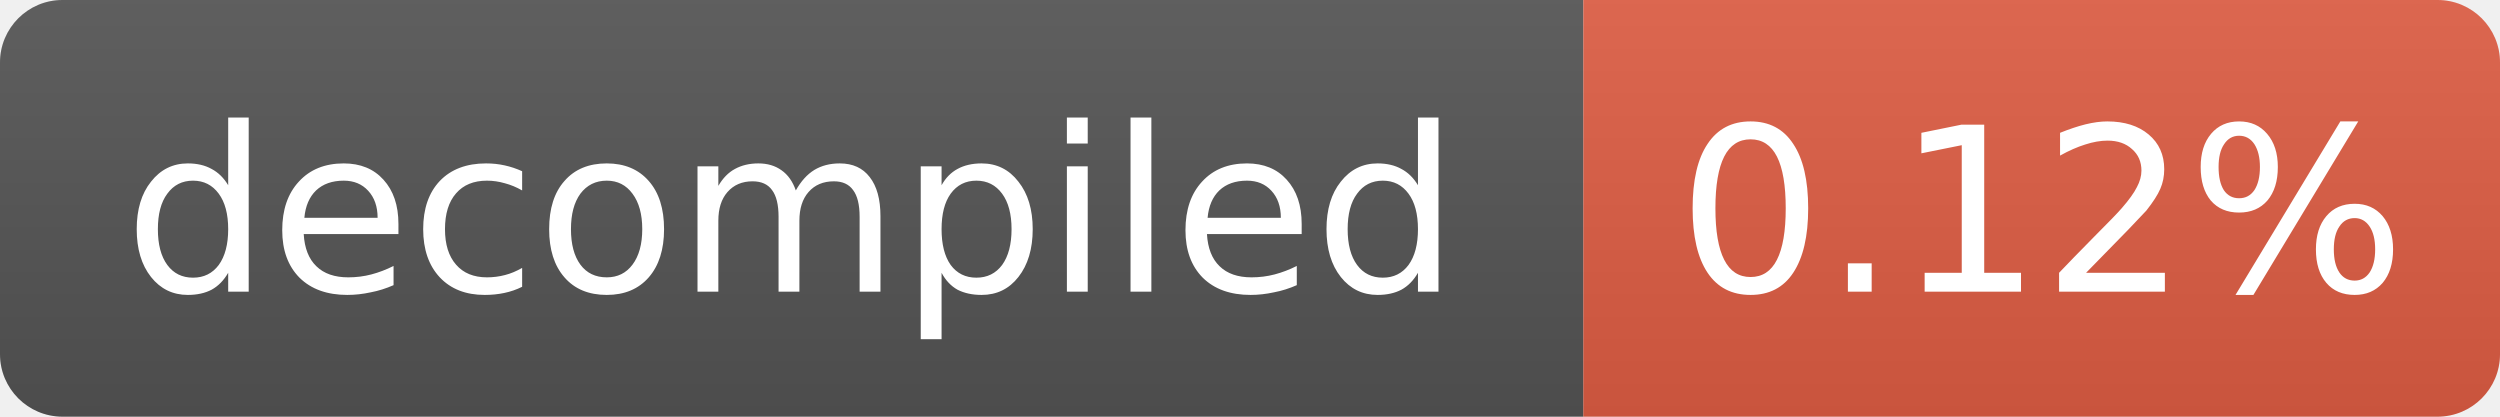
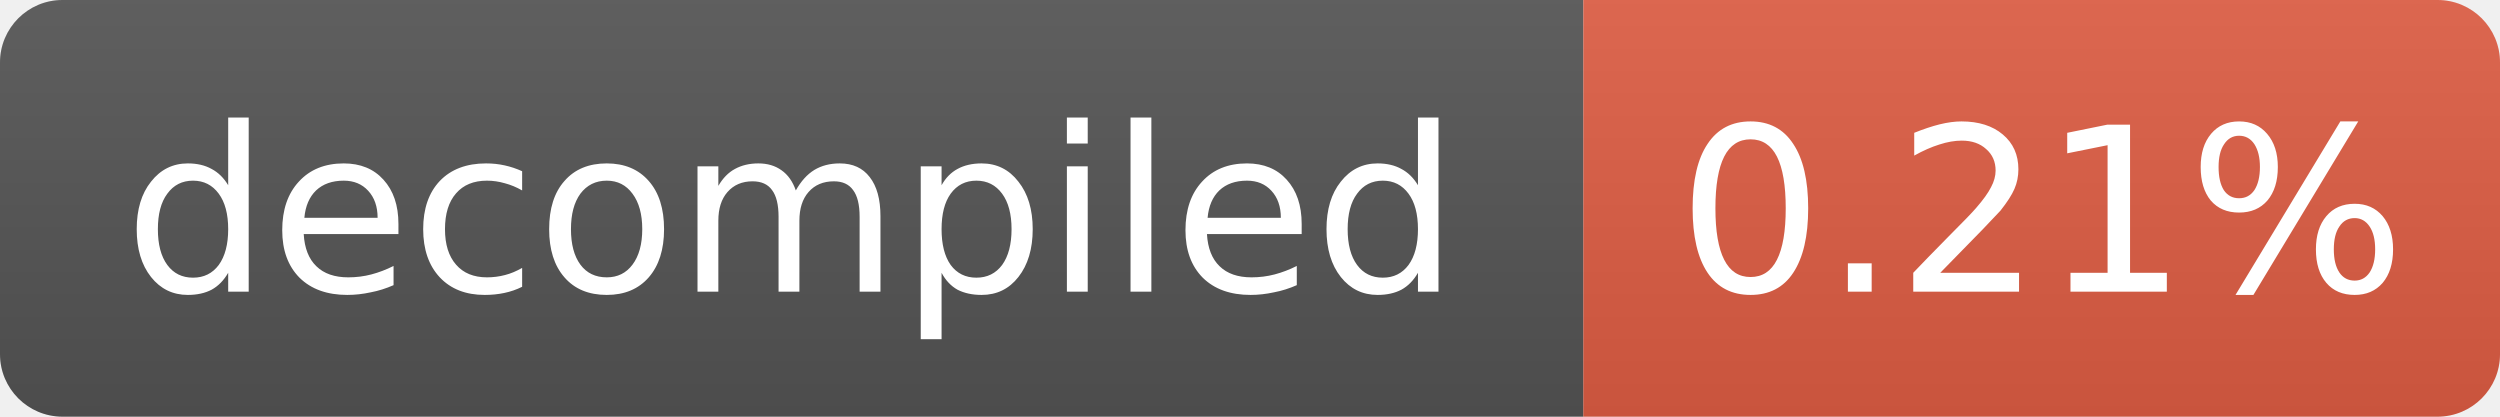
- <svg xmlns="http://www.w3.org/2000/svg" width="120" height="20" role="img" aria-label="decompiled: 0.12%">
+ <svg xmlns="http://www.w3.org/2000/svg" width="120" height="20" role="img" aria-label="decompiled: 0.21%">
  <linearGradient id="s" x2="0" y2="100%">
    <stop offset="0" stop-color="#bbb" stop-opacity=".1" />
    <stop offset="1" stop-opacity=".1" />
  </linearGradient>
  <clipPath id="r">
    <rect width="120" height="20" rx="3" fill="#fff" />
  </clipPath>
  <g clip-path="url(#r)">
    <rect width="76" height="20" fill="#555" />
    <rect x="76" width="44" height="20" fill="#e05d44" />
    <rect width="120" height="20" fill="url(#s)" />
  </g>
  <g fill="#fff" text-anchor="middle" font-family="Verdana,DejaVu Sans,sans-serif" font-size="11">
    <text x="38" y="14">decompiled</text>
-     <text x="98" y="14">0.12%</text>
+     <text x="98" y="14">0.21%</text>
  </g>
</svg>
